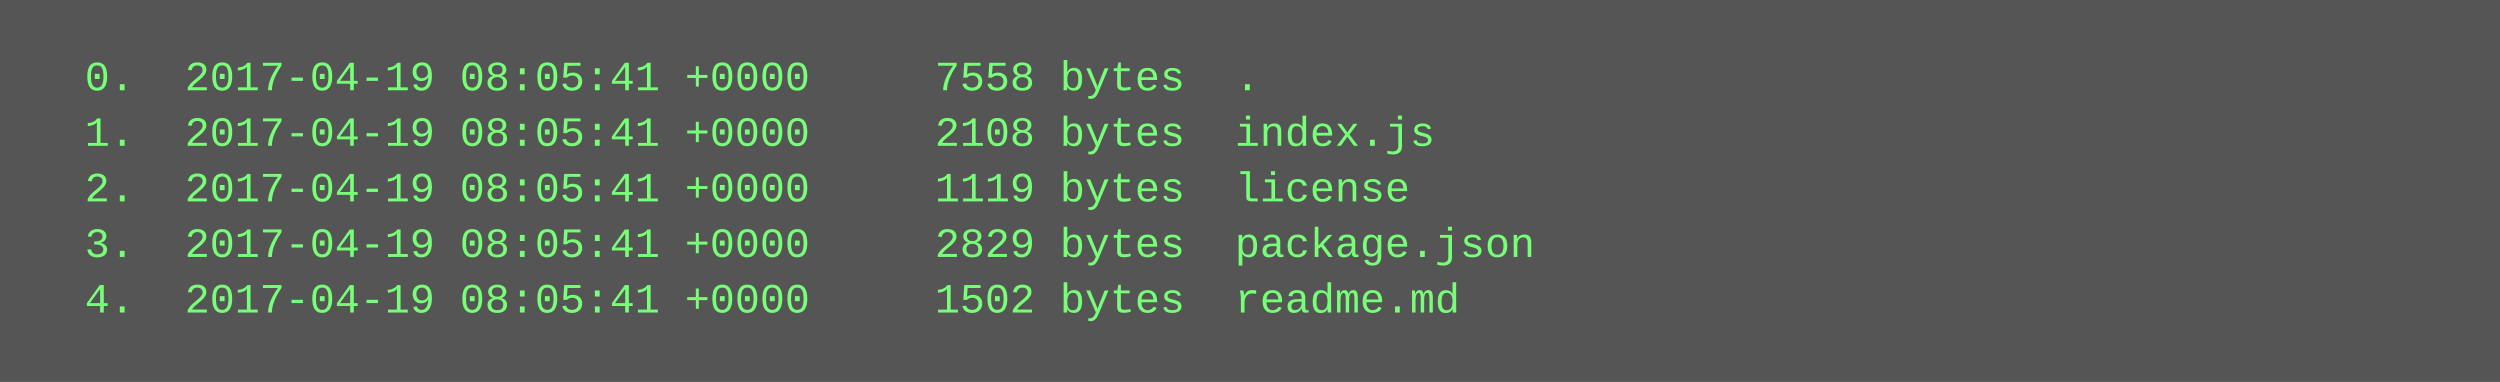
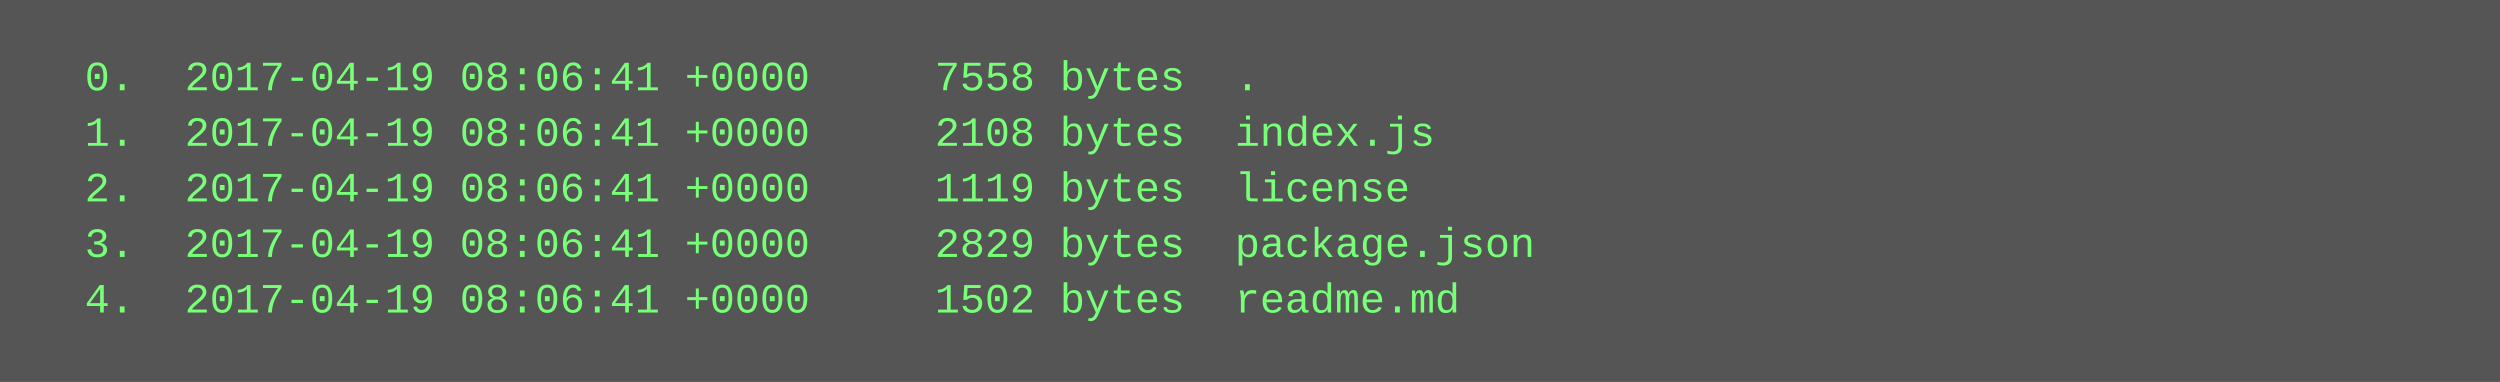
<svg xmlns="http://www.w3.org/2000/svg" height="110" width="720">
  <rect height="110" fill="#555" width="720" />
  <text fill="#7f7" font-family="Courier New" font-size="12" xml:space="preserve">
-     <tspan x="10" y="26">  0.  2017-04-19 08:05:41 +0000     7558 bytes  .</tspan>
-     <tspan x="10" y="42">  1.  2017-04-19 08:05:41 +0000     2108 bytes  index.js</tspan>
-     <tspan x="10" y="58">  2.  2017-04-19 08:05:41 +0000     1119 bytes  license</tspan>
-     <tspan x="10" y="74">  3.  2017-04-19 08:05:41 +0000     2829 bytes  package.json</tspan>
-     <tspan x="10" y="90">  4.  2017-04-19 08:05:41 +0000     1502 bytes  readme.md</tspan>
+     <tspan x="10" y="26">  0.  2017-04-19 08:06:41 +0000     7558 bytes  .</tspan>
+     <tspan x="10" y="42">  1.  2017-04-19 08:06:41 +0000     2108 bytes  index.js</tspan>
+     <tspan x="10" y="58">  2.  2017-04-19 08:06:41 +0000     1119 bytes  license</tspan>
+     <tspan x="10" y="74">  3.  2017-04-19 08:06:41 +0000     2829 bytes  package.json</tspan>
+     <tspan x="10" y="90">  4.  2017-04-19 08:06:41 +0000     1502 bytes  readme.md</tspan>
  </text>
</svg>
